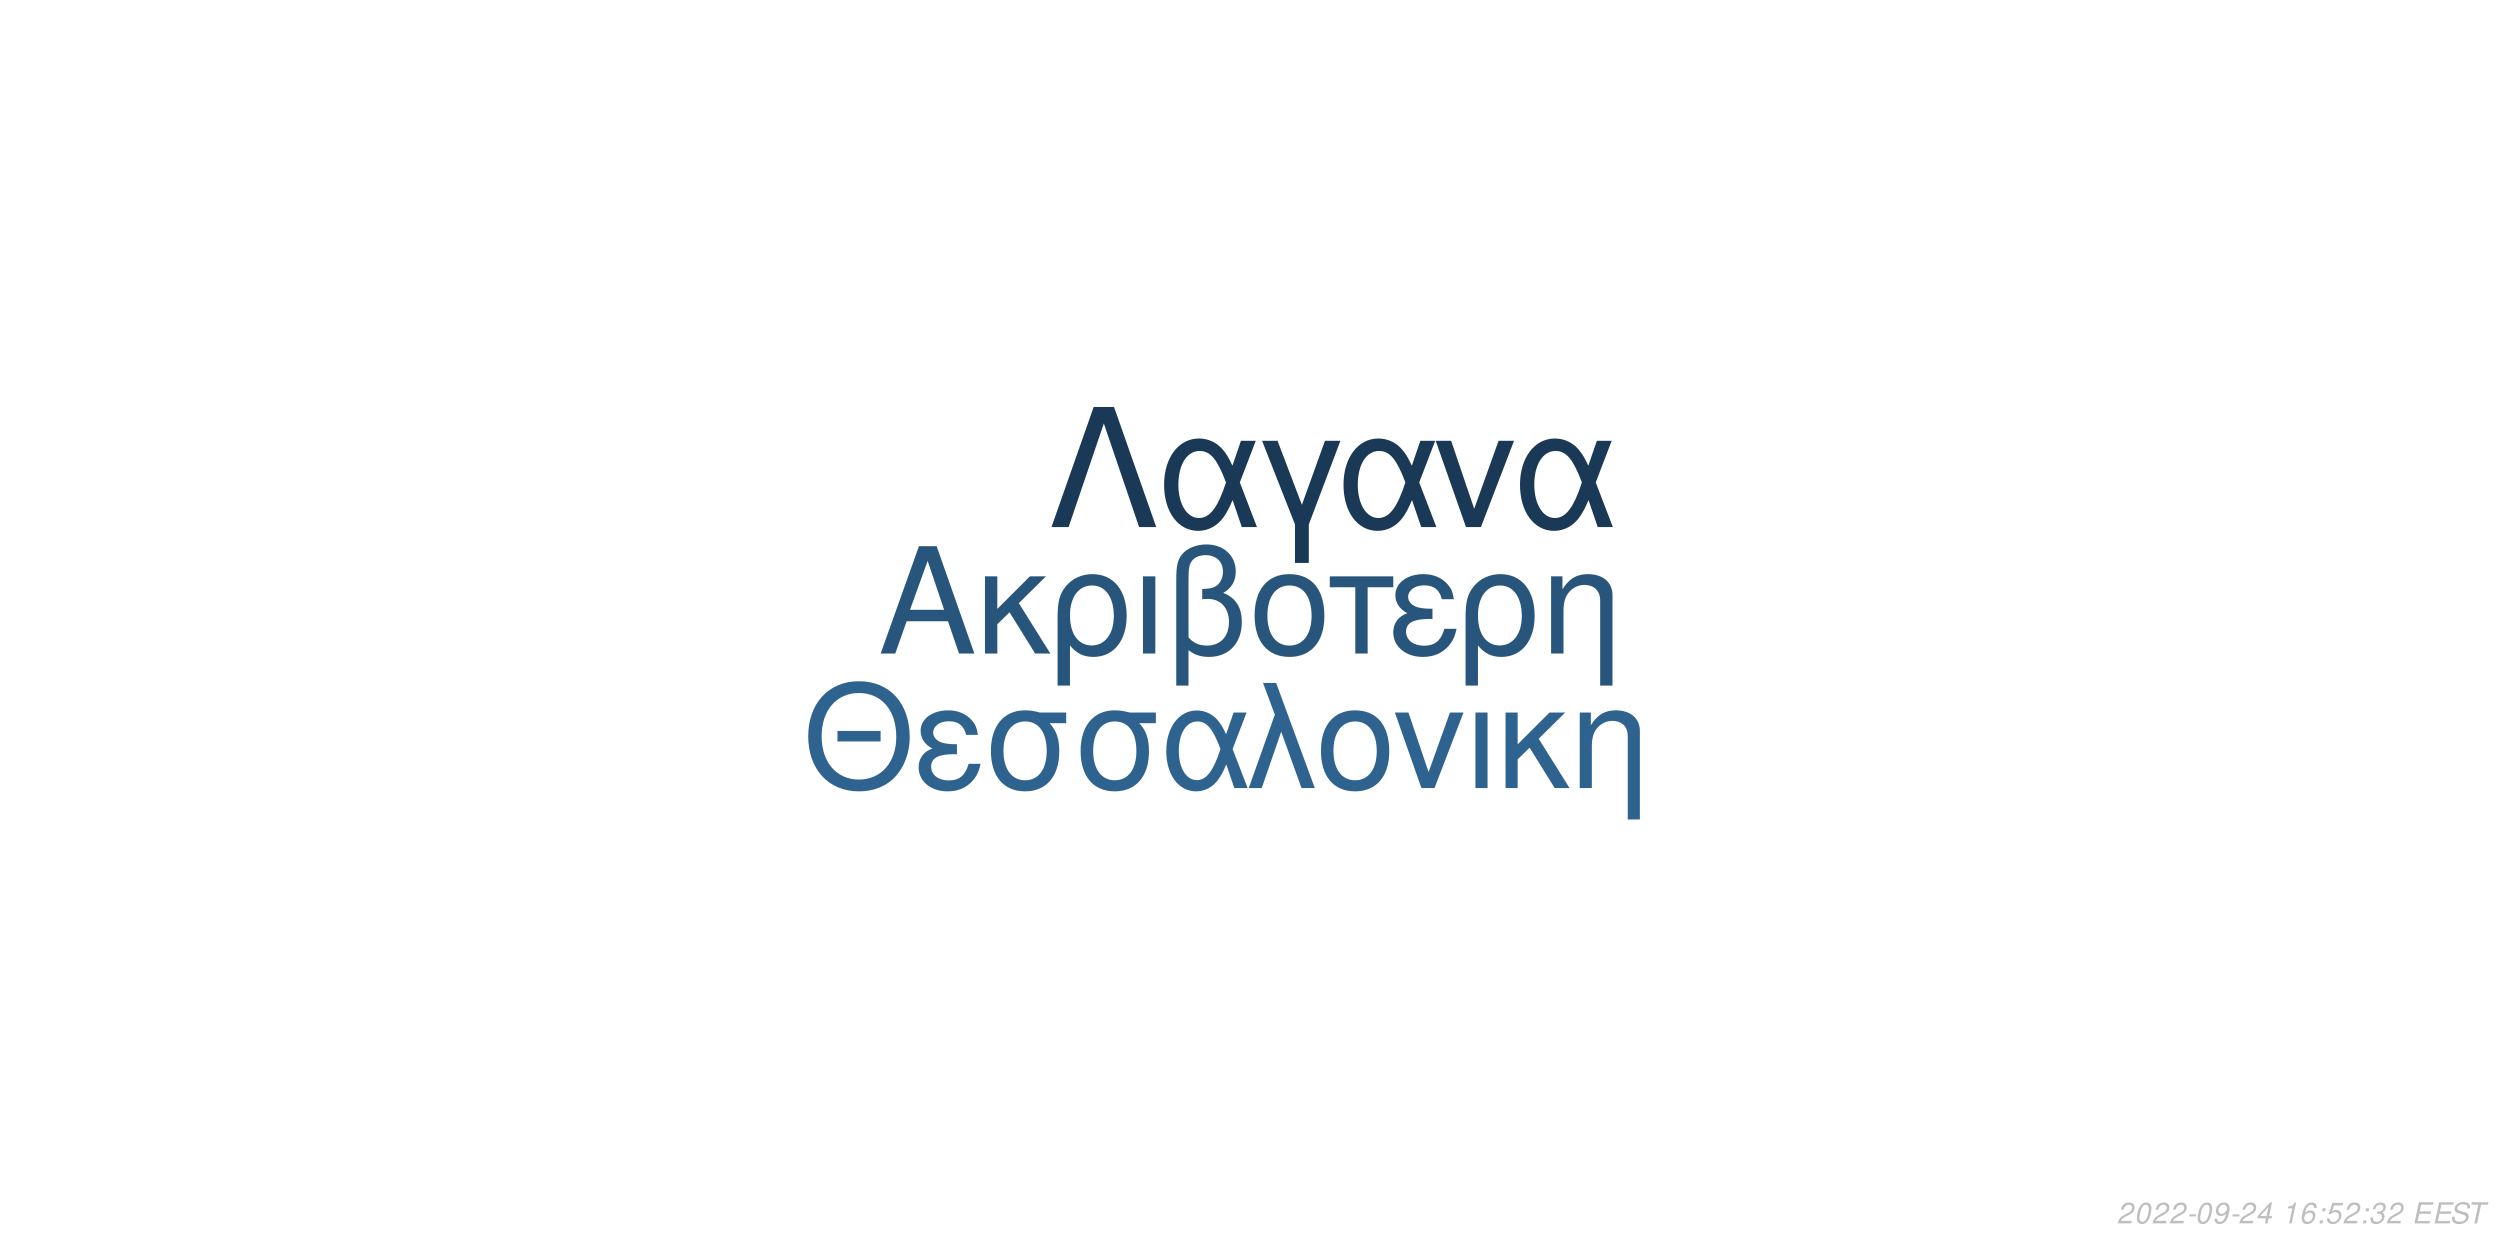
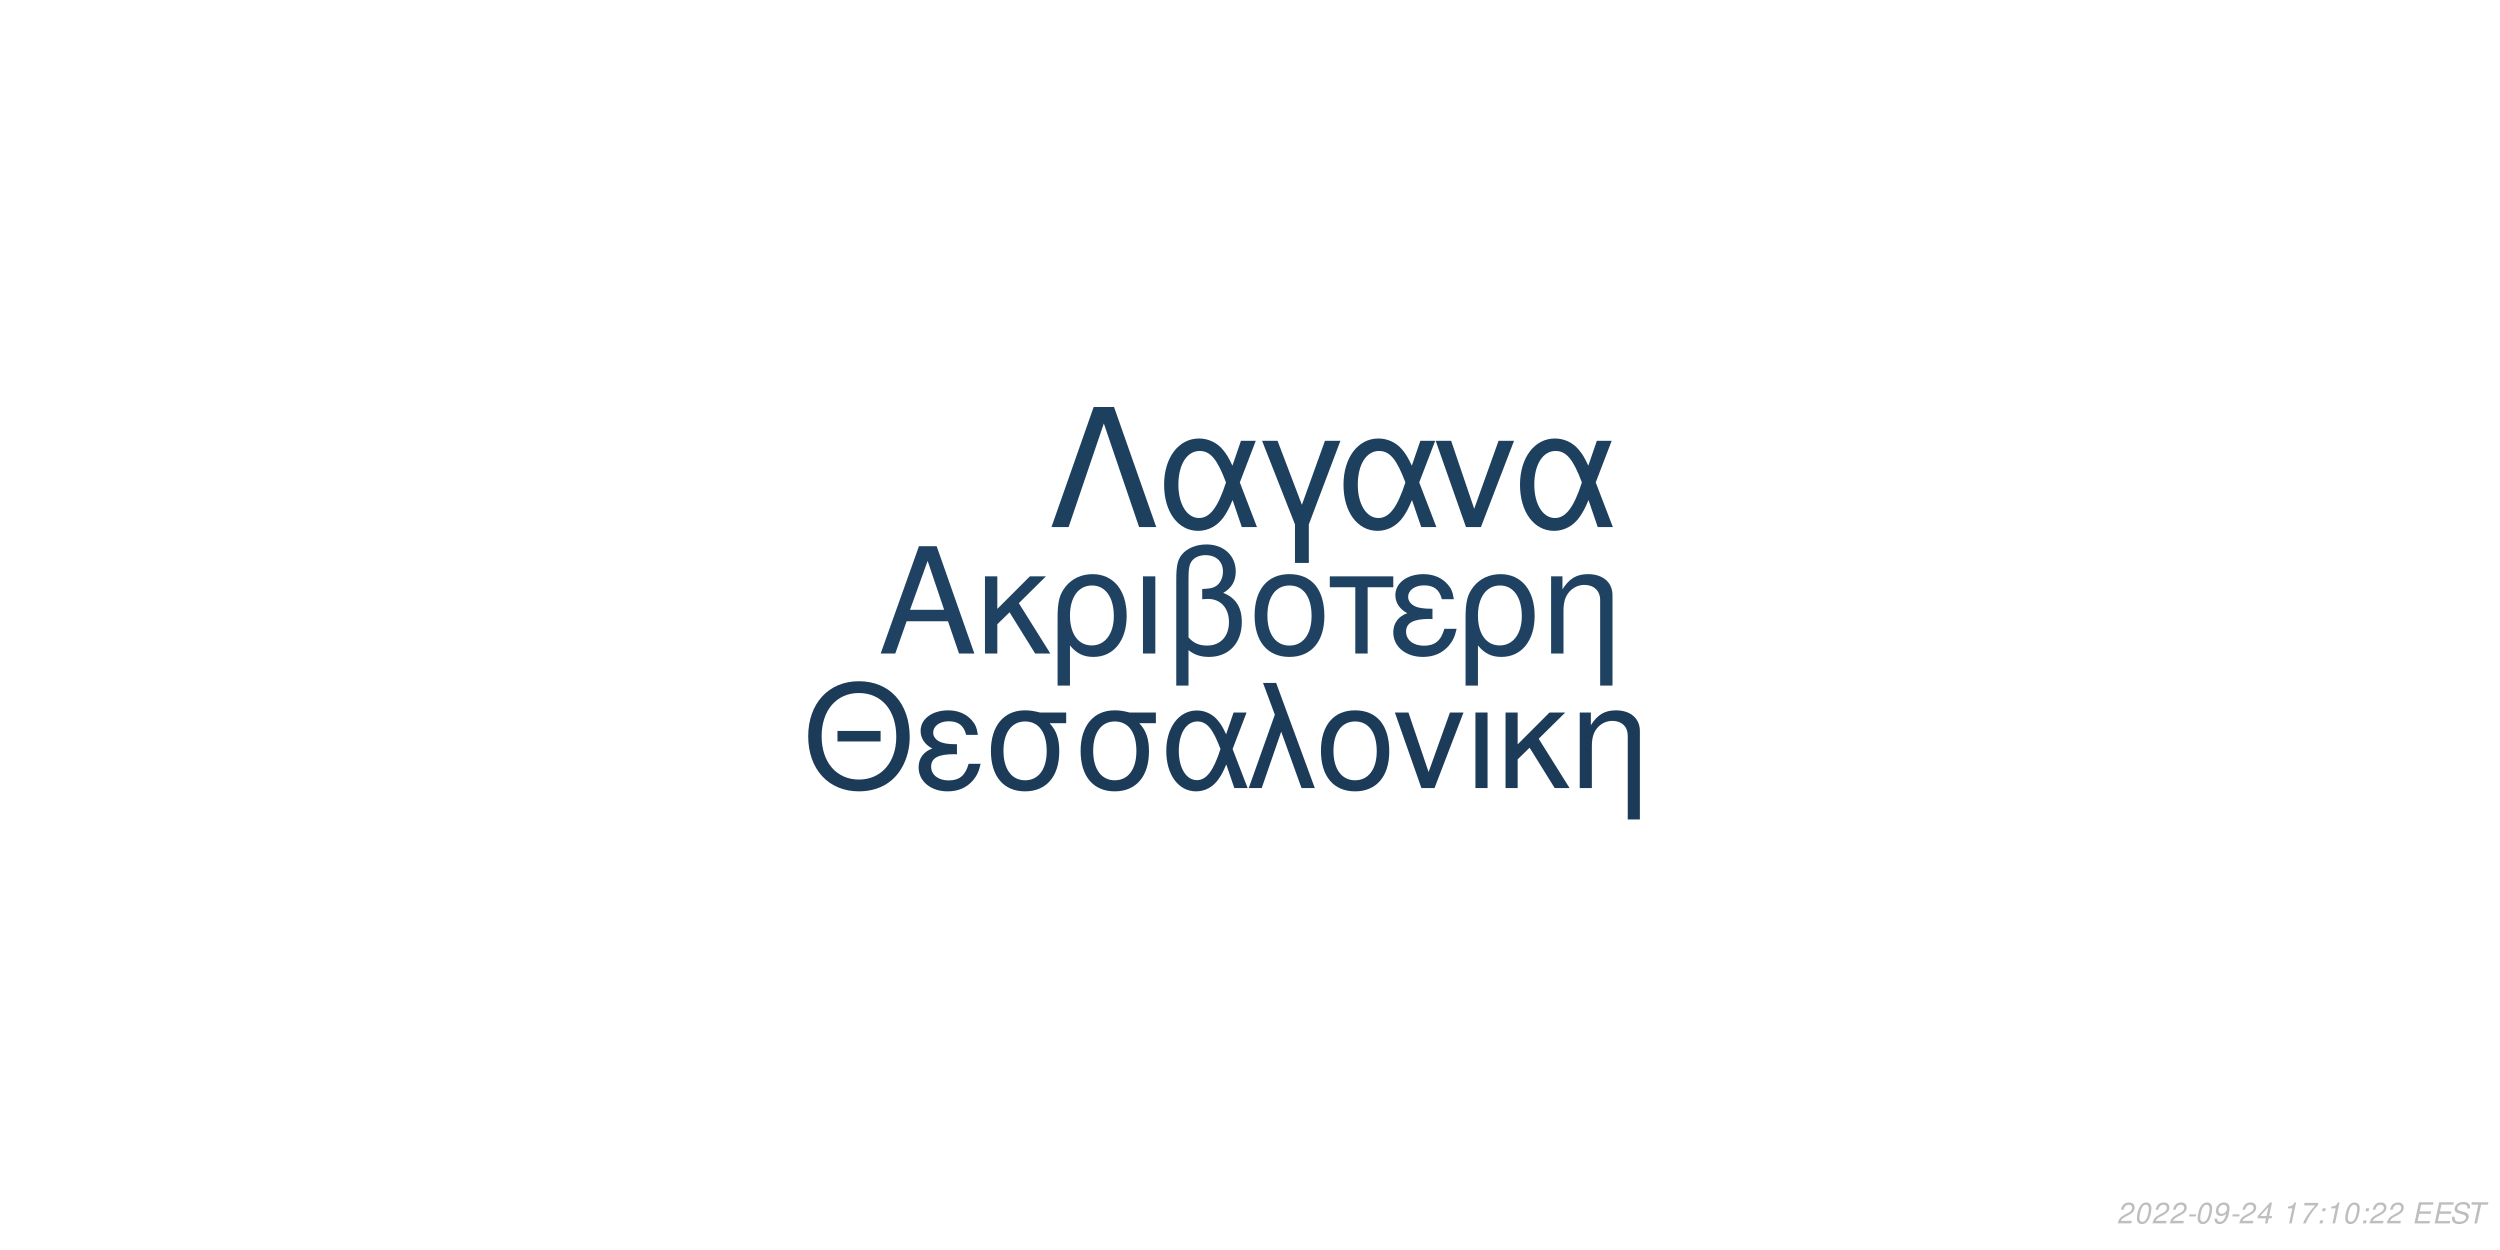
<svg xmlns="http://www.w3.org/2000/svg" xmlns:xlink="http://www.w3.org/1999/xlink" width="864pt" height="432pt" viewBox="0 0 864 432" version="1.1">
  <defs>
    <g>
      <symbol overflow="visible" id="glyph0-0">
        <path style="stroke:none;" d="" />
      </symbol>
      <symbol overflow="visible" id="glyph0-1">
        <path style="stroke:none;" d="M 24.125 -11.141 L 27.938 0 L 33.234 0 L 20.203 -37.094 L 14.094 -37.094 L 0.859 0 L 5.906 0 L 9.828 -11.141 Z M 22.797 -15.109 L 11 -15.109 L 17.094 -32.016 Z M 22.797 -15.109 " />
      </symbol>
      <symbol overflow="visible" id="glyph0-2">
        <path style="stroke:none;" d="M 7.172 -15.422 L 7.172 -26.672 L 2.906 -26.672 L 2.906 0 L 7.172 0 L 7.172 -10.125 L 11.406 -14.25 L 20.25 0 L 25.5 0 L 14.609 -17.406 L 23.969 -26.672 L 18.422 -26.672 Z M 7.172 -15.422 " />
      </symbol>
      <symbol overflow="visible" id="glyph0-3">
        <path style="stroke:none;" d="M 3 11.094 L 7.281 11.094 L 7.281 -2.797 C 9.516 -0.047 11.953 1.172 15.375 1.172 C 22.344 1.172 26.875 -4.422 26.875 -13.031 C 26.875 -21.891 22.297 -27.438 15.062 -27.438 C 11.297 -27.438 7.984 -25.906 5.797 -23.156 C 3.672 -20.516 3 -17.969 3 -12.359 Z M 14.906 -23.516 C 19.547 -23.516 22.438 -19.438 22.438 -12.922 C 22.438 -6.812 19.391 -2.797 14.812 -2.797 C 10.172 -2.797 7.281 -6.766 7.281 -13.125 C 7.281 -19.484 10.234 -23.516 14.906 -23.516 Z M 14.906 -23.516 " />
      </symbol>
      <symbol overflow="visible" id="glyph0-4">
        <path style="stroke:none;" d="M 3.516 0 L 7.781 0 L 7.781 -26.672 L 3.516 -26.672 Z M 3.516 0 " />
      </symbol>
      <symbol overflow="visible" id="glyph0-5">
        <path style="stroke:none;" d="M 4.016 11.094 L 8.25 11.094 L 8.25 -1.172 C 10.172 0.406 12.422 1.172 15.312 1.172 C 22.188 1.172 26.672 -3.609 26.672 -10.891 C 26.672 -15.984 24.578 -19.234 20.25 -20.969 C 23.109 -22.547 24.578 -25.031 24.578 -28.344 C 24.578 -33.844 20.406 -37.703 14.453 -37.703 C 10.938 -37.703 7.734 -36.391 6 -34.25 C 4.484 -32.422 4.016 -30.328 4.016 -25.391 Z M 8.25 -25.656 C 8.25 -29.359 8.5 -30.844 9.469 -32.062 C 10.375 -33.281 12.156 -34 14.094 -34 C 17.812 -34 20.156 -31.812 20.156 -28.297 C 20.156 -25.953 18.984 -23.812 17.297 -23.047 C 16.281 -22.547 15.469 -22.438 12.984 -22.297 L 12.984 -18.781 C 13.734 -18.828 14.344 -18.875 14.969 -18.875 C 19.344 -18.875 22.234 -15.719 22.234 -10.891 C 22.234 -5.906 19.281 -2.75 14.656 -2.75 C 11.953 -2.75 9.922 -3.609 8.25 -5.594 Z M 8.25 -25.656 " />
      </symbol>
      <symbol overflow="visible" id="glyph0-6">
        <path style="stroke:none;" d="M 14.094 -27.438 C 6.562 -27.438 2.094 -22.094 2.094 -13.125 C 2.094 -4.125 6.562 1.172 14.141 1.172 C 21.672 1.172 26.203 -4.172 26.203 -12.922 C 26.203 -22.188 21.828 -27.438 14.094 -27.438 Z M 14.141 -23.516 C 18.938 -23.516 21.781 -19.594 21.781 -12.984 C 21.781 -6.672 18.828 -2.75 14.141 -2.75 C 9.422 -2.75 6.516 -6.672 6.516 -13.125 C 6.516 -19.594 9.422 -23.516 14.141 -23.516 Z M 14.141 -23.516 " />
      </symbol>
      <symbol overflow="visible" id="glyph0-7">
        <path style="stroke:none;" d="M 7.891 0 L 12.156 0 L 12.156 -22.906 L 21.016 -22.906 L 21.016 -26.672 L -0.922 -26.672 L -0.922 -22.906 L 7.891 -22.906 Z M 7.891 0 " />
      </symbol>
      <symbol overflow="visible" id="glyph0-8">
        <path style="stroke:none;" d="M 14.562 -15.469 C 11.344 -15.469 9.562 -15.781 8.297 -16.438 C 6.922 -17.203 6.156 -18.328 6.156 -19.547 C 6.156 -21.891 8.453 -23.562 11.656 -23.562 C 15.062 -23.562 16.953 -22.094 17.812 -18.781 L 21.938 -18.781 C 21.578 -21.266 21.062 -22.5 19.797 -23.922 C 17.812 -26.203 14.906 -27.438 11.453 -27.438 C 5.797 -27.438 1.734 -24.375 1.734 -20.203 C 1.734 -17.609 3.156 -15.375 5.859 -13.938 C 2.797 -12.875 1.016 -10.484 1.016 -7.328 C 1.016 -2.391 5.297 1.172 11.25 1.172 C 14.969 1.172 17.906 -0.109 20.156 -2.641 C 21.578 -4.328 22.297 -5.797 22.906 -8.547 L 18.672 -8.547 C 17.5 -4.422 15.422 -2.703 11.609 -2.703 C 7.938 -2.703 5.438 -4.688 5.438 -7.578 C 5.438 -10.578 7.938 -11.953 13.484 -11.953 C 13.641 -11.953 14.094 -11.953 14.562 -11.906 Z M 14.562 -15.469 " />
      </symbol>
      <symbol overflow="visible" id="glyph0-9">
        <path style="stroke:none;" d="M 3.562 -26.672 L 3.562 0 L 7.844 0 L 7.844 -14.703 C 7.844 -17.906 8.5 -19.891 10.031 -21.531 C 11.406 -22.953 13.188 -23.719 15.062 -23.719 C 18.375 -23.719 20.516 -21.672 20.516 -18.469 L 20.516 11.094 L 24.781 11.094 L 24.781 -20.156 C 24.781 -24.578 21.469 -27.438 16.328 -27.438 C 12.359 -27.438 9.828 -25.906 7.484 -22.188 L 7.484 -26.672 Z M 3.562 -26.672 " />
      </symbol>
      <symbol overflow="visible" id="glyph1-0">
        <path style="stroke:none;" d="" />
      </symbol>
      <symbol overflow="visible" id="glyph1-1">
        <path style="stroke:none;" d="M 26.859 -19.734 L 11.953 -19.734 L 11.953 -16.094 L 26.859 -16.094 Z M 19.328 -36.922 C 8.922 -36.922 1.844 -29.25 1.844 -17.891 C 1.844 -6.484 8.875 1.141 19.391 1.141 C 23.812 1.141 27.703 -0.203 30.641 -2.688 C 34.578 -6.031 36.922 -11.656 36.922 -17.594 C 36.922 -29.297 30 -36.922 19.328 -36.922 Z M 19.328 -32.844 C 27.203 -32.844 32.281 -26.906 32.281 -17.688 C 32.281 -8.922 27.062 -2.938 19.391 -2.938 C 11.609 -2.938 6.484 -8.922 6.484 -17.891 C 6.484 -26.859 11.609 -32.844 19.328 -32.844 Z M 19.328 -32.844 " />
      </symbol>
      <symbol overflow="visible" id="glyph1-2">
        <path style="stroke:none;" d="M 14.25 -15.141 C 11.109 -15.141 9.375 -15.453 8.125 -16.094 C 6.781 -16.844 6.031 -17.938 6.031 -19.141 C 6.031 -21.422 8.266 -23.078 11.406 -23.078 C 14.75 -23.078 16.594 -21.625 17.438 -18.391 L 21.469 -18.391 C 21.125 -20.828 20.625 -22.031 19.391 -23.422 C 17.438 -25.656 14.594 -26.859 11.219 -26.859 C 5.688 -26.859 1.688 -23.875 1.688 -19.781 C 1.688 -17.234 3.094 -15.047 5.734 -13.656 C 2.734 -12.609 1 -10.266 1 -7.172 C 1 -2.344 5.188 1.141 11.016 1.141 C 14.656 1.141 17.547 -0.094 19.734 -2.594 C 21.125 -4.234 21.828 -5.688 22.422 -8.375 L 18.281 -8.375 C 17.141 -4.328 15.094 -2.641 11.359 -2.641 C 7.766 -2.641 5.328 -4.578 5.328 -7.422 C 5.328 -10.359 7.766 -11.703 13.203 -11.703 C 13.359 -11.703 13.797 -11.703 14.25 -11.656 Z M 14.25 -15.141 " />
      </symbol>
      <symbol overflow="visible" id="glyph1-3">
        <path style="stroke:none;" d="M 29 -26.109 L 19.938 -26.109 C 17.594 -26.703 16.438 -26.859 14.703 -26.859 C 7.469 -26.859 2.984 -21.469 2.984 -12.859 C 2.984 -4.031 7.375 1.141 14.797 1.141 C 22.172 1.141 26.609 -4.078 26.609 -12.656 C 26.609 -17.047 25.656 -19.828 23.266 -22.422 L 29 -22.422 Z M 14.797 -23.016 C 19.531 -23.016 22.266 -19.234 22.266 -12.75 C 22.266 -6.531 19.438 -2.688 14.797 -2.688 C 10.172 -2.688 7.328 -6.531 7.328 -12.859 C 7.328 -19.188 10.172 -23.016 14.797 -23.016 Z M 14.797 -23.016 " />
      </symbol>
      <symbol overflow="visible" id="glyph1-4">
        <path style="stroke:none;" d="M 29.344 -26.109 L 24.859 -26.109 L 22.266 -18.578 C 21.125 -21.031 20.484 -22.125 19.328 -23.469 C 17.547 -25.609 14.906 -26.812 12.156 -26.812 C 5.984 -26.812 1.594 -20.984 1.594 -12.812 C 1.594 -4.578 5.828 1.141 11.906 1.141 C 14.953 1.141 17.734 -0.344 19.625 -3.047 C 20.672 -4.531 21.281 -5.688 22.328 -8.172 L 25.109 0 L 29.703 0 L 24.516 -13.5 Z M 20.328 -13.5 C 17.891 -5.922 15.453 -2.734 12.156 -2.734 C 8.516 -2.734 5.922 -6.922 5.922 -12.812 C 5.922 -18.938 8.516 -23.016 12.359 -23.016 C 15.594 -23.016 17.688 -20.531 20.328 -13.5 Z M 20.328 -13.5 " />
      </symbol>
      <symbol overflow="visible" id="glyph1-5">
        <path style="stroke:none;" d="M 1.094 0 L 5.578 0 L 12.312 -19.484 L 19.328 0 L 23.922 0 L 10.562 -36.328 L 6.031 -36.328 L 10.109 -25.359 Z M 1.094 0 " />
      </symbol>
      <symbol overflow="visible" id="glyph1-6">
        <path style="stroke:none;" d="M 13.797 -26.859 C 6.422 -26.859 2.047 -21.625 2.047 -12.859 C 2.047 -4.031 6.422 1.141 13.859 1.141 C 21.234 1.141 25.656 -4.078 25.656 -12.656 C 25.656 -21.719 21.375 -26.859 13.797 -26.859 Z M 13.859 -23.016 C 18.531 -23.016 21.328 -19.188 21.328 -12.703 C 21.328 -6.531 18.438 -2.688 13.859 -2.688 C 9.219 -2.688 6.375 -6.531 6.375 -12.859 C 6.375 -19.188 9.219 -23.016 13.859 -23.016 Z M 13.859 -23.016 " />
      </symbol>
      <symbol overflow="visible" id="glyph1-7">
        <path style="stroke:none;" d="M 14.297 0 L 24.312 -26.109 L 19.625 -26.109 L 12.25 -5.531 L 5.281 -26.109 L 0.594 -26.109 L 9.766 0 Z M 14.297 0 " />
      </symbol>
      <symbol overflow="visible" id="glyph1-8">
        <path style="stroke:none;" d="M 3.438 0 L 7.625 0 L 7.625 -26.109 L 3.438 -26.109 Z M 3.438 0 " />
      </symbol>
      <symbol overflow="visible" id="glyph1-9">
        <path style="stroke:none;" d="M 7.031 -15.094 L 7.031 -26.109 L 2.844 -26.109 L 2.844 0 L 7.031 0 L 7.031 -9.922 L 11.156 -13.953 L 19.828 0 L 24.969 0 L 14.297 -17.047 L 23.469 -26.109 L 18.031 -26.109 Z M 7.031 -15.094 " />
      </symbol>
      <symbol overflow="visible" id="glyph1-10">
        <path style="stroke:none;" d="M 3.484 -26.109 L 3.484 0 L 7.672 0 L 7.672 -14.406 C 7.672 -17.547 8.328 -19.484 9.812 -21.078 C 11.156 -22.469 12.906 -23.219 14.75 -23.219 C 17.984 -23.219 20.078 -21.234 20.078 -18.094 L 20.078 10.859 L 24.266 10.859 L 24.266 -19.734 C 24.266 -24.062 21.031 -26.859 16 -26.859 C 12.109 -26.859 9.609 -25.359 7.328 -21.719 L 7.328 -26.109 Z M 3.484 -26.109 " />
      </symbol>
      <symbol overflow="visible" id="glyph2-0">
        <path style="stroke:none;" d="" />
      </symbol>
      <symbol overflow="visible" id="glyph2-1">
        <path style="stroke:none;" d="M 22.531 -41.484 L 15.484 -41.484 L 0.906 0 L 6.828 0 L 19 -35.797 L 31.188 0 L 37.109 0 Z M 22.531 -41.484 " />
      </symbol>
      <symbol overflow="visible" id="glyph2-2">
        <path style="stroke:none;" d="M 33.516 -29.812 L 28.391 -29.812 L 25.438 -21.219 C 24.125 -24.016 23.391 -25.266 22.078 -26.797 C 20.031 -29.25 17.016 -30.609 13.891 -30.609 C 6.828 -30.609 1.828 -23.953 1.828 -14.625 C 1.828 -5.234 6.656 1.312 13.594 1.312 C 17.078 1.312 20.266 -0.391 22.422 -3.469 C 23.609 -5.172 24.297 -6.484 25.5 -9.328 L 28.688 0 L 33.922 0 L 28 -15.422 Z M 23.219 -15.422 C 20.422 -6.766 17.641 -3.125 13.891 -3.125 C 9.734 -3.125 6.766 -7.906 6.766 -14.625 C 6.766 -21.625 9.734 -26.297 14.109 -26.297 C 17.812 -26.297 20.203 -23.453 23.219 -15.422 Z M 23.219 -15.422 " />
      </symbol>
      <symbol overflow="visible" id="glyph2-3">
        <path style="stroke:none;" d="M 12.062 12.406 L 16.844 12.406 L 16.844 -0.906 L 27.766 -29.812 L 22.422 -29.812 L 14.453 -7.688 L 6.031 -29.812 L 0.688 -29.812 L 12.062 -0.906 Z M 12.062 12.406 " />
      </symbol>
      <symbol overflow="visible" id="glyph2-4">
        <path style="stroke:none;" d="M 16.328 0 L 27.766 -29.812 L 22.422 -29.812 L 14 -6.312 L 6.031 -29.812 L 0.688 -29.812 L 11.156 0 Z M 16.328 0 " />
      </symbol>
      <symbol overflow="visible" id="glyph3-0">
        <path style="stroke:none;" d="" />
      </symbol>
      <symbol overflow="visible" id="glyph3-1">
        <path style="stroke:none;" d="M 5.234 -0.875 L 1.469 -0.875 C 1.641 -1.375 2.203 -1.891 3.109 -2.344 L 4.234 -2.938 C 5.562 -3.625 6.219 -4.469 6.219 -5.484 C 6.219 -5.938 6.062 -6.359 5.797 -6.656 C 5.469 -7.047 4.984 -7.234 4.312 -7.234 C 2.766 -7.234 1.891 -6.453 1.484 -4.734 L 2.375 -4.734 C 2.484 -5.188 2.609 -5.484 2.797 -5.75 C 3.094 -6.203 3.609 -6.453 4.188 -6.453 C 4.891 -6.453 5.344 -6.031 5.344 -5.375 C 5.344 -4.703 4.859 -4.094 4.016 -3.656 L 2.984 -3.125 C 1.234 -2.188 0.797 -1.656 0.344 -0.016 L 5.047 -0.016 Z M 5.234 -0.875 " />
      </symbol>
      <symbol overflow="visible" id="glyph3-2">
        <path style="stroke:none;" d="M 4.203 -7.234 C 3.375 -7.234 2.688 -6.812 2.125 -5.984 C 1.484 -5.047 0.984 -3.188 0.984 -1.734 C 0.984 -1.109 1.172 -0.562 1.484 -0.266 C 1.797 0.047 2.281 0.234 2.766 0.234 C 3.625 0.234 4.281 -0.156 4.859 -1.016 C 5.516 -1.953 6 -3.797 6 -5.266 C 6 -6.5 5.328 -7.234 4.203 -7.234 Z M 4.094 -6.453 C 4.734 -6.453 5.125 -5.984 5.125 -5.156 C 5.125 -4.203 4.781 -2.625 4.406 -1.812 C 3.984 -0.938 3.516 -0.547 2.875 -0.547 C 2.25 -0.547 1.875 -1.031 1.875 -1.828 C 1.875 -2.797 2.203 -4.344 2.594 -5.203 C 2.984 -6.047 3.453 -6.453 4.094 -6.453 Z M 4.094 -6.453 " />
      </symbol>
      <symbol overflow="visible" id="glyph3-3">
        <path style="stroke:none;" d="M 3.516 -3.125 L 1.125 -3.125 L 0.969 -2.406 L 3.359 -2.406 Z M 3.516 -3.125 " />
      </symbol>
      <symbol overflow="visible" id="glyph3-4">
        <path style="stroke:none;" d="M 0.844 -1.656 C 0.844 -1.547 0.844 -1.438 0.844 -1.375 C 0.844 -0.406 1.531 0.234 2.578 0.234 C 3.203 0.234 3.766 0.016 4.297 -0.438 C 4.938 -1 5.312 -1.656 5.594 -2.719 C 5.844 -3.672 6.016 -4.766 6.016 -5.375 C 6.016 -5.844 5.844 -6.328 5.547 -6.656 C 5.203 -7.031 4.703 -7.234 4.062 -7.234 C 2.516 -7.234 1.297 -5.938 1.297 -4.266 C 1.297 -3.203 1.984 -2.547 3.047 -2.547 C 3.484 -2.547 3.953 -2.672 4.281 -2.891 C 4.406 -2.984 4.547 -3.078 4.828 -3.344 C 4.438 -1.484 3.703 -0.547 2.703 -0.547 C 2.109 -0.547 1.719 -0.938 1.719 -1.547 L 1.719 -1.656 Z M 3.953 -6.453 C 4.625 -6.453 5.141 -5.953 5.141 -5.281 C 5.141 -4.188 4.312 -3.312 3.297 -3.312 C 2.594 -3.312 2.172 -3.734 2.172 -4.453 C 2.172 -5.562 2.984 -6.453 3.953 -6.453 Z M 3.953 -6.453 " />
      </symbol>
      <symbol overflow="visible" id="glyph3-5">
        <path style="stroke:none;" d="M 3.625 -1.75 L 3.266 0 L 4.141 0 L 4.516 -1.75 L 5.562 -1.75 L 5.734 -2.531 L 4.688 -2.531 L 5.688 -7.234 L 5.016 -7.234 L 0.844 -2.672 L 0.641 -1.75 Z M 3.797 -2.531 L 1.594 -2.531 L 4.469 -5.703 Z M 3.797 -2.531 " />
      </symbol>
      <symbol overflow="visible" id="glyph3-6">
        <path style="stroke:none;" d="" />
      </symbol>
      <symbol overflow="visible" id="glyph3-7">
        <path style="stroke:none;" d="M 3.703 -5.188 L 2.594 0 L 3.469 0 L 5.016 -7.234 L 4.438 -7.234 C 3.906 -6.156 3.688 -6.016 2.234 -5.812 L 2.109 -5.188 Z M 3.703 -5.188 " />
      </symbol>
      <symbol overflow="visible" id="glyph3-8">
-         <path style="stroke:none;" d="M 6.125 -5.344 L 6.141 -5.625 C 6.141 -6.609 5.453 -7.234 4.391 -7.234 C 3.438 -7.234 2.641 -6.719 2.016 -5.703 C 1.422 -4.781 0.938 -2.953 0.938 -1.688 C 0.938 -0.516 1.688 0.234 2.859 0.234 C 3.703 0.234 4.438 -0.156 5 -0.875 C 5.406 -1.422 5.672 -2.156 5.672 -2.766 C 5.672 -3.812 4.969 -4.5 3.906 -4.5 C 3.234 -4.5 2.672 -4.234 2.094 -3.625 C 2.406 -5.375 3.234 -6.453 4.25 -6.453 C 4.703 -6.453 5.062 -6.234 5.172 -5.844 C 5.203 -5.719 5.234 -5.578 5.25 -5.344 Z M 3.656 -3.734 C 4.344 -3.734 4.797 -3.281 4.797 -2.625 C 4.797 -1.469 3.984 -0.547 2.984 -0.547 C 2.297 -0.547 1.812 -1.047 1.812 -1.766 C 1.812 -2.859 2.625 -3.734 3.656 -3.734 Z M 3.656 -3.734 " />
+         <path style="stroke:none;" d="M 6.703 -7.094 L 1.953 -7.094 L 1.766 -6.219 L 5.594 -6.219 C 3.344 -3.688 2.266 -2.109 1.375 0 L 2.344 0 C 3.031 -1.906 4.828 -4.594 6.547 -6.281 Z M 6.703 -7.094 " />
      </symbol>
      <symbol overflow="visible" id="glyph3-9">
        <path style="stroke:none;" d="M 2.359 -1.031 L 1.312 -1.031 L 1.094 0 L 2.141 0 Z M 3.266 -5.234 L 2.219 -5.234 L 2 -4.203 L 3.047 -4.203 Z M 3.266 -5.234 " />
      </symbol>
      <symbol overflow="visible" id="glyph3-10">
-         <path style="stroke:none;" d="M 6.297 -7.094 L 2.594 -7.094 L 1.234 -3.234 L 2.047 -3.234 C 2.656 -3.766 2.938 -3.906 3.531 -3.906 C 4.328 -3.906 4.797 -3.453 4.797 -2.688 C 4.797 -1.438 3.969 -0.547 2.828 -0.547 C 2.031 -0.547 1.609 -0.938 1.578 -1.734 L 0.703 -1.734 L 0.703 -1.516 C 0.703 -0.938 0.844 -0.547 1.188 -0.266 C 1.562 0.062 2.078 0.234 2.703 0.234 C 3.656 0.234 4.391 -0.156 4.984 -0.922 C 5.422 -1.5 5.672 -2.234 5.672 -2.953 C 5.672 -4 4.938 -4.672 3.812 -4.672 C 3.328 -4.672 2.906 -4.547 2.406 -4.234 L 3.109 -6.219 L 6.109 -6.219 Z M 6.297 -7.094 " />
+         <path style="stroke:none;" d="M 2.547 -3.312 L 6.5 -3.312 L 6.688 -4.141 L 2.719 -4.141 L 3.219 -6.469 L 7.344 -6.469 L 7.516 -7.297 L 2.453 -7.297 L 0.906 0 L 6.125 0 L 6.297 -0.812 L 2.016 -0.812 Z M 2.547 -3.312 " />
      </symbol>
      <symbol overflow="visible" id="glyph3-11">
-         <path style="stroke:none;" d="M 2.922 -3.312 C 3.125 -3.344 3.234 -3.344 3.375 -3.344 C 4.203 -3.344 4.688 -3 4.688 -2.406 C 4.688 -1.312 3.906 -0.547 2.781 -0.547 C 2.047 -0.547 1.594 -0.938 1.594 -1.562 C 1.594 -1.719 1.609 -1.844 1.656 -2.094 L 0.766 -2.094 C 0.734 -1.797 0.719 -1.641 0.719 -1.469 C 0.719 -0.375 1.406 0.234 2.641 0.234 C 3.547 0.234 4.297 -0.078 4.812 -0.656 C 5.266 -1.156 5.562 -1.875 5.562 -2.547 C 5.562 -3.125 5.344 -3.453 4.797 -3.734 C 5.641 -4.234 6.016 -4.844 6.016 -5.734 C 6.016 -6.656 5.312 -7.234 4.203 -7.234 C 3.375 -7.234 2.672 -6.938 2.188 -6.375 C 1.891 -6.031 1.703 -5.641 1.516 -4.906 L 2.391 -4.906 C 2.5 -5.359 2.594 -5.594 2.734 -5.812 C 3.047 -6.234 3.516 -6.453 4.078 -6.453 C 4.734 -6.453 5.141 -6.125 5.141 -5.578 C 5.141 -5.188 5.016 -4.797 4.797 -4.547 C 4.516 -4.234 4 -4.062 3.266 -4.062 L 3.078 -4.062 Z M 2.922 -3.312 " />
+         <path style="stroke:none;" d="M 7.062 -5.156 C 7.125 -5.438 7.141 -5.562 7.141 -5.703 C 7.141 -6.156 6.938 -6.594 6.594 -6.891 C 6.188 -7.25 5.656 -7.406 4.875 -7.406 C 3.844 -7.406 3.047 -7.125 2.5 -6.562 C 2.094 -6.141 1.781 -5.438 1.781 -4.922 C 1.781 -4.297 2.219 -3.766 2.891 -3.562 L 4.594 -3.094 C 5.406 -2.859 5.734 -2.578 5.734 -2.094 C 5.734 -1.781 5.547 -1.406 5.266 -1.141 C 4.844 -0.766 4.266 -0.578 3.453 -0.578 C 2.328 -0.578 1.812 -0.984 1.812 -1.906 C 1.812 -2.047 1.812 -2.125 1.844 -2.312 L 0.984 -2.312 C 0.906 -2.062 0.891 -1.906 0.891 -1.688 C 0.891 -0.484 1.797 0.234 3.297 0.234 C 4.359 0.234 5.234 -0.062 5.812 -0.609 C 6.344 -1.078 6.688 -1.797 6.688 -2.375 C 6.688 -2.641 6.609 -2.906 6.453 -3.156 C 6.234 -3.5 5.938 -3.703 5.469 -3.828 L 3.75 -4.312 C 2.984 -4.547 2.734 -4.734 2.734 -5.188 C 2.734 -5.547 2.875 -5.844 3.188 -6.109 C 3.547 -6.438 4.031 -6.594 4.703 -6.594 C 5.266 -6.594 5.688 -6.484 5.906 -6.297 C 6.094 -6.125 6.219 -5.797 6.219 -5.516 C 6.219 -5.422 6.203 -5.344 6.188 -5.156 Z M 7.062 -5.156 " />
      </symbol>
      <symbol overflow="visible" id="glyph3-12">
-         <path style="stroke:none;" d="M 2.547 -3.312 L 6.5 -3.312 L 6.688 -4.141 L 2.719 -4.141 L 3.219 -6.469 L 7.344 -6.469 L 7.516 -7.297 L 2.453 -7.297 L 0.906 0 L 6.125 0 L 6.297 -0.812 L 2.016 -0.812 Z M 2.547 -3.312 " />
-       </symbol>
-       <symbol overflow="visible" id="glyph3-13">
-         <path style="stroke:none;" d="M 7.062 -5.156 C 7.125 -5.438 7.141 -5.562 7.141 -5.703 C 7.141 -6.156 6.938 -6.594 6.594 -6.891 C 6.188 -7.25 5.656 -7.406 4.875 -7.406 C 3.844 -7.406 3.047 -7.125 2.5 -6.562 C 2.094 -6.141 1.781 -5.438 1.781 -4.922 C 1.781 -4.297 2.219 -3.766 2.891 -3.562 L 4.594 -3.094 C 5.406 -2.859 5.734 -2.578 5.734 -2.094 C 5.734 -1.781 5.547 -1.406 5.266 -1.141 C 4.844 -0.766 4.266 -0.578 3.453 -0.578 C 2.328 -0.578 1.812 -0.984 1.812 -1.906 C 1.812 -2.047 1.812 -2.125 1.844 -2.312 L 0.984 -2.312 C 0.906 -2.062 0.891 -1.906 0.891 -1.688 C 0.891 -0.484 1.797 0.234 3.297 0.234 C 4.359 0.234 5.234 -0.062 5.812 -0.609 C 6.344 -1.078 6.688 -1.797 6.688 -2.375 C 6.688 -2.641 6.609 -2.906 6.453 -3.156 C 6.234 -3.5 5.938 -3.703 5.469 -3.828 L 3.75 -4.312 C 2.984 -4.547 2.734 -4.734 2.734 -5.188 C 2.734 -5.547 2.875 -5.844 3.188 -6.109 C 3.547 -6.438 4.031 -6.594 4.703 -6.594 C 5.266 -6.594 5.688 -6.484 5.906 -6.297 C 6.094 -6.125 6.219 -5.797 6.219 -5.516 C 6.219 -5.422 6.203 -5.344 6.188 -5.156 Z M 7.062 -5.156 " />
-       </symbol>
-       <symbol overflow="visible" id="glyph3-14">
        <path style="stroke:none;" d="M 4.938 -6.469 L 7.312 -6.469 L 7.484 -7.297 L 1.75 -7.297 L 1.578 -6.469 L 3.984 -6.469 L 2.609 0 L 3.547 0 Z M 4.938 -6.469 " />
      </symbol>
    </g>
  </defs>
  <g id="surface1">
    <rect x="0" y="0" width="864" height="432" style="fill:rgb(100%,100%,100%);fill-opacity:1;stroke:none;" />
-     <g style="fill:rgb(15.686%,33.333%,48.235%);fill-opacity:1;">
+     <g style="fill:rgb(12.157%,25.882%,38.431%);fill-opacity:1;">
      <use xlink:href="#glyph0-1" x="303.5" y="225.861" />
      <use xlink:href="#glyph0-2" x="337.5" y="225.861" />
      <use xlink:href="#glyph0-3" x="362.5" y="225.861" />
      <use xlink:href="#glyph0-4" x="391.5" y="225.861" />
      <use xlink:href="#glyph0-5" x="402.5" y="225.861" />
      <use xlink:href="#glyph0-6" x="431.5" y="225.861" />
      <use xlink:href="#glyph0-7" x="460.5" y="225.861" />
      <use xlink:href="#glyph0-8" x="480.5" y="225.861" />
      <use xlink:href="#glyph0-3" x="503.5" y="225.861" />
      <use xlink:href="#glyph0-9" x="532.5" y="225.861" />
    </g>
-     <g style="fill:rgb(18.431%,38.824%,56.078%);fill-opacity:1;">
+     <g style="fill:rgb(10.588%,23.137%,34.902%);fill-opacity:1;">
      <use xlink:href="#glyph1-1" x="277.473" y="272.354" />
      <use xlink:href="#glyph1-2" x="316.473" y="272.354" />
      <use xlink:href="#glyph1-3" x="339.473" y="272.354" />
      <use xlink:href="#glyph1-3" x="370.473" y="272.354" />
      <use xlink:href="#glyph1-4" x="401.473" y="272.354" />
      <use xlink:href="#glyph1-5" x="430.473" y="272.354" />
      <use xlink:href="#glyph1-6" x="454.473" y="272.354" />
      <use xlink:href="#glyph1-7" x="481.473" y="272.354" />
      <use xlink:href="#glyph1-8" x="506.473" y="272.354" />
      <use xlink:href="#glyph1-9" x="517.473" y="272.354" />
      <use xlink:href="#glyph1-10" x="542.473" y="272.354" />
    </g>
-     <g style="fill:rgb(10.196%,22.353%,33.725%);fill-opacity:1;">
+     <g style="fill:rgb(11.373%,25.098%,37.255%);fill-opacity:1;">
      <use xlink:href="#glyph2-1" x="362.484" y="182.152" />
      <use xlink:href="#glyph2-2" x="400.484" y="182.152" />
      <use xlink:href="#glyph2-3" x="435.484" y="182.152" />
      <use xlink:href="#glyph2-2" x="462.484" y="182.152" />
      <use xlink:href="#glyph2-4" x="495.484" y="182.152" />
      <use xlink:href="#glyph2-2" x="523.484" y="182.152" />
    </g>
    <g style="fill:rgb(74.51%,74.51%,74.51%);fill-opacity:1;">
      <use xlink:href="#glyph3-1" x="731.52" y="422.81" />
      <use xlink:href="#glyph3-2" x="737.52" y="422.81" />
      <use xlink:href="#glyph3-1" x="743.52" y="422.81" />
      <use xlink:href="#glyph3-1" x="749.52" y="422.81" />
      <use xlink:href="#glyph3-3" x="755.52" y="422.81" />
      <use xlink:href="#glyph3-2" x="758.52" y="422.81" />
      <use xlink:href="#glyph3-4" x="764.52" y="422.81" />
      <use xlink:href="#glyph3-3" x="770.52" y="422.81" />
      <use xlink:href="#glyph3-1" x="773.52" y="422.81" />
      <use xlink:href="#glyph3-5" x="779.52" y="422.81" />
      <use xlink:href="#glyph3-6" x="785.52" y="422.81" />
      <use xlink:href="#glyph3-7" x="788.52" y="422.81" />
      <use xlink:href="#glyph3-8" x="794.52" y="422.81" />
      <use xlink:href="#glyph3-9" x="800.52" y="422.81" />
-       <use xlink:href="#glyph3-10" x="803.52" y="422.81" />
-       <use xlink:href="#glyph3-1" x="809.52" y="422.81" />
+       <use xlink:href="#glyph3-7" x="803.52" y="422.81" />
+       <use xlink:href="#glyph3-2" x="809.52" y="422.81" />
      <use xlink:href="#glyph3-9" x="815.52" y="422.81" />
-       <use xlink:href="#glyph3-11" x="818.52" y="422.81" />
+       <use xlink:href="#glyph3-1" x="818.52" y="422.81" />
      <use xlink:href="#glyph3-1" x="824.52" y="422.81" />
      <use xlink:href="#glyph3-6" x="830.52" y="422.81" />
-       <use xlink:href="#glyph3-12" x="833.52" y="422.81" />
-       <use xlink:href="#glyph3-12" x="840.52" y="422.81" />
-       <use xlink:href="#glyph3-13" x="846.52" y="422.81" />
-       <use xlink:href="#glyph3-14" x="852.52" y="422.81" />
+       <use xlink:href="#glyph3-10" x="833.52" y="422.81" />
+       <use xlink:href="#glyph3-10" x="840.52" y="422.81" />
+       <use xlink:href="#glyph3-11" x="846.52" y="422.81" />
+       <use xlink:href="#glyph3-12" x="852.52" y="422.81" />
    </g>
  </g>
</svg>
